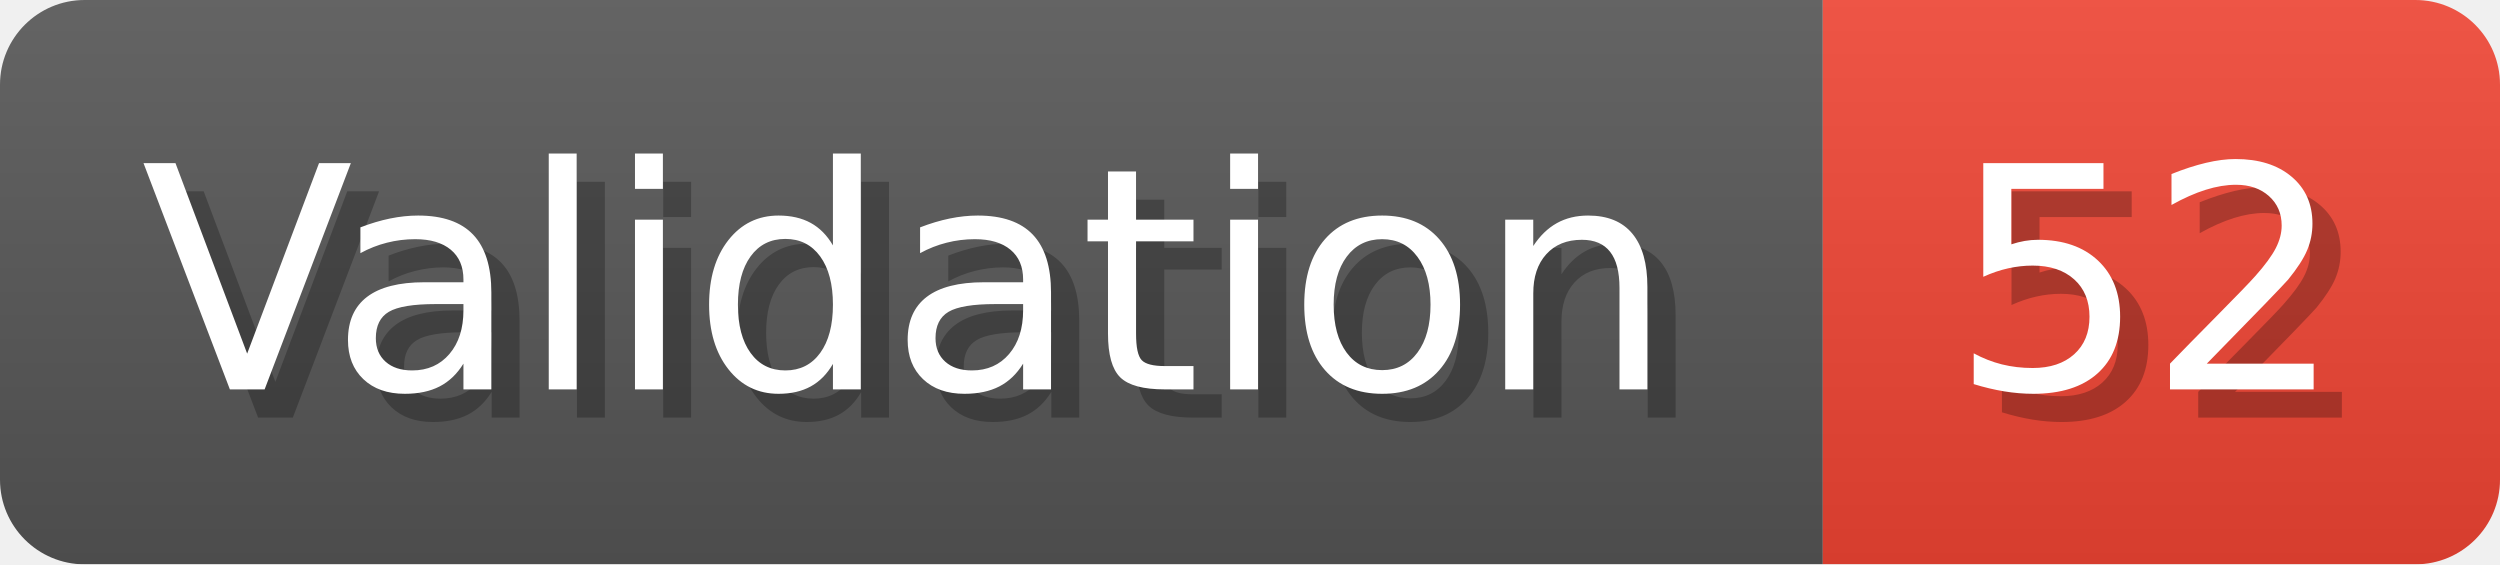
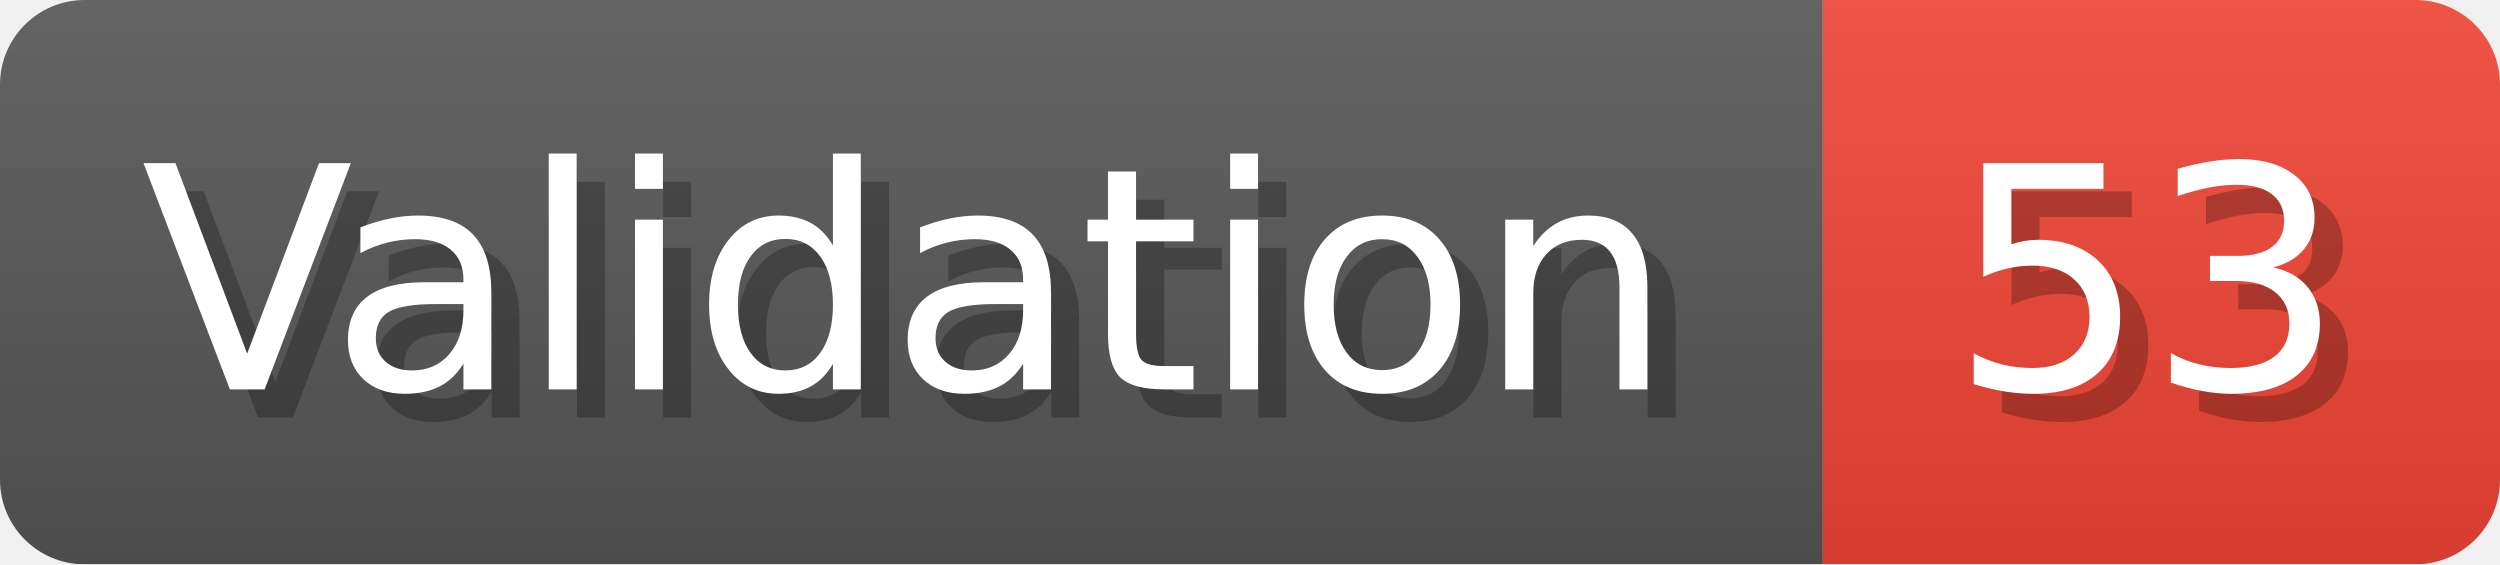
- <svg xmlns="http://www.w3.org/2000/svg" width="88.6" height="20" viewBox="0 0 886 200" role="img" aria-label="Validation: 52">
+ <svg xmlns="http://www.w3.org/2000/svg" width="88.6" height="20" viewBox="0 0 886 200" role="img" aria-label="Validation: 53">
  <linearGradient id="a" x2="0" y2="100%">
    <stop offset="0" stop-opacity=".1" stop-color="#EEE" />
    <stop offset="1" stop-opacity=".1" />
  </linearGradient>
  <mask id="m">
    <rect width="886" height="200" rx="30" fill="#FFF" />
  </mask>
  <g mask="url(#m)">
    <rect width="646" height="200" fill="#555" />
    <rect width="240" height="200" fill="#E43" x="646" />
    <rect width="886" height="200" fill="url(#a)" />
  </g>
  <g aria-hidden="true" fill="#fff" text-anchor="start" font-family="Verdana,DejaVu Sans,sans-serif" font-size="110">
    <text x="60" y="148" textLength="546" fill="#000" opacity="0.25">Validation</text>
    <text x="50" y="138" textLength="546">Validation</text>
-     <text x="701" y="148" textLength="140" fill="#000" opacity="0.25">52</text>
-     <text x="691" y="138" textLength="140">52</text>
+     <text x="701" y="148" textLength="140" fill="#000" opacity="0.25">53</text>
+     <text x="691" y="138" textLength="140">53</text>
  </g>
</svg>
